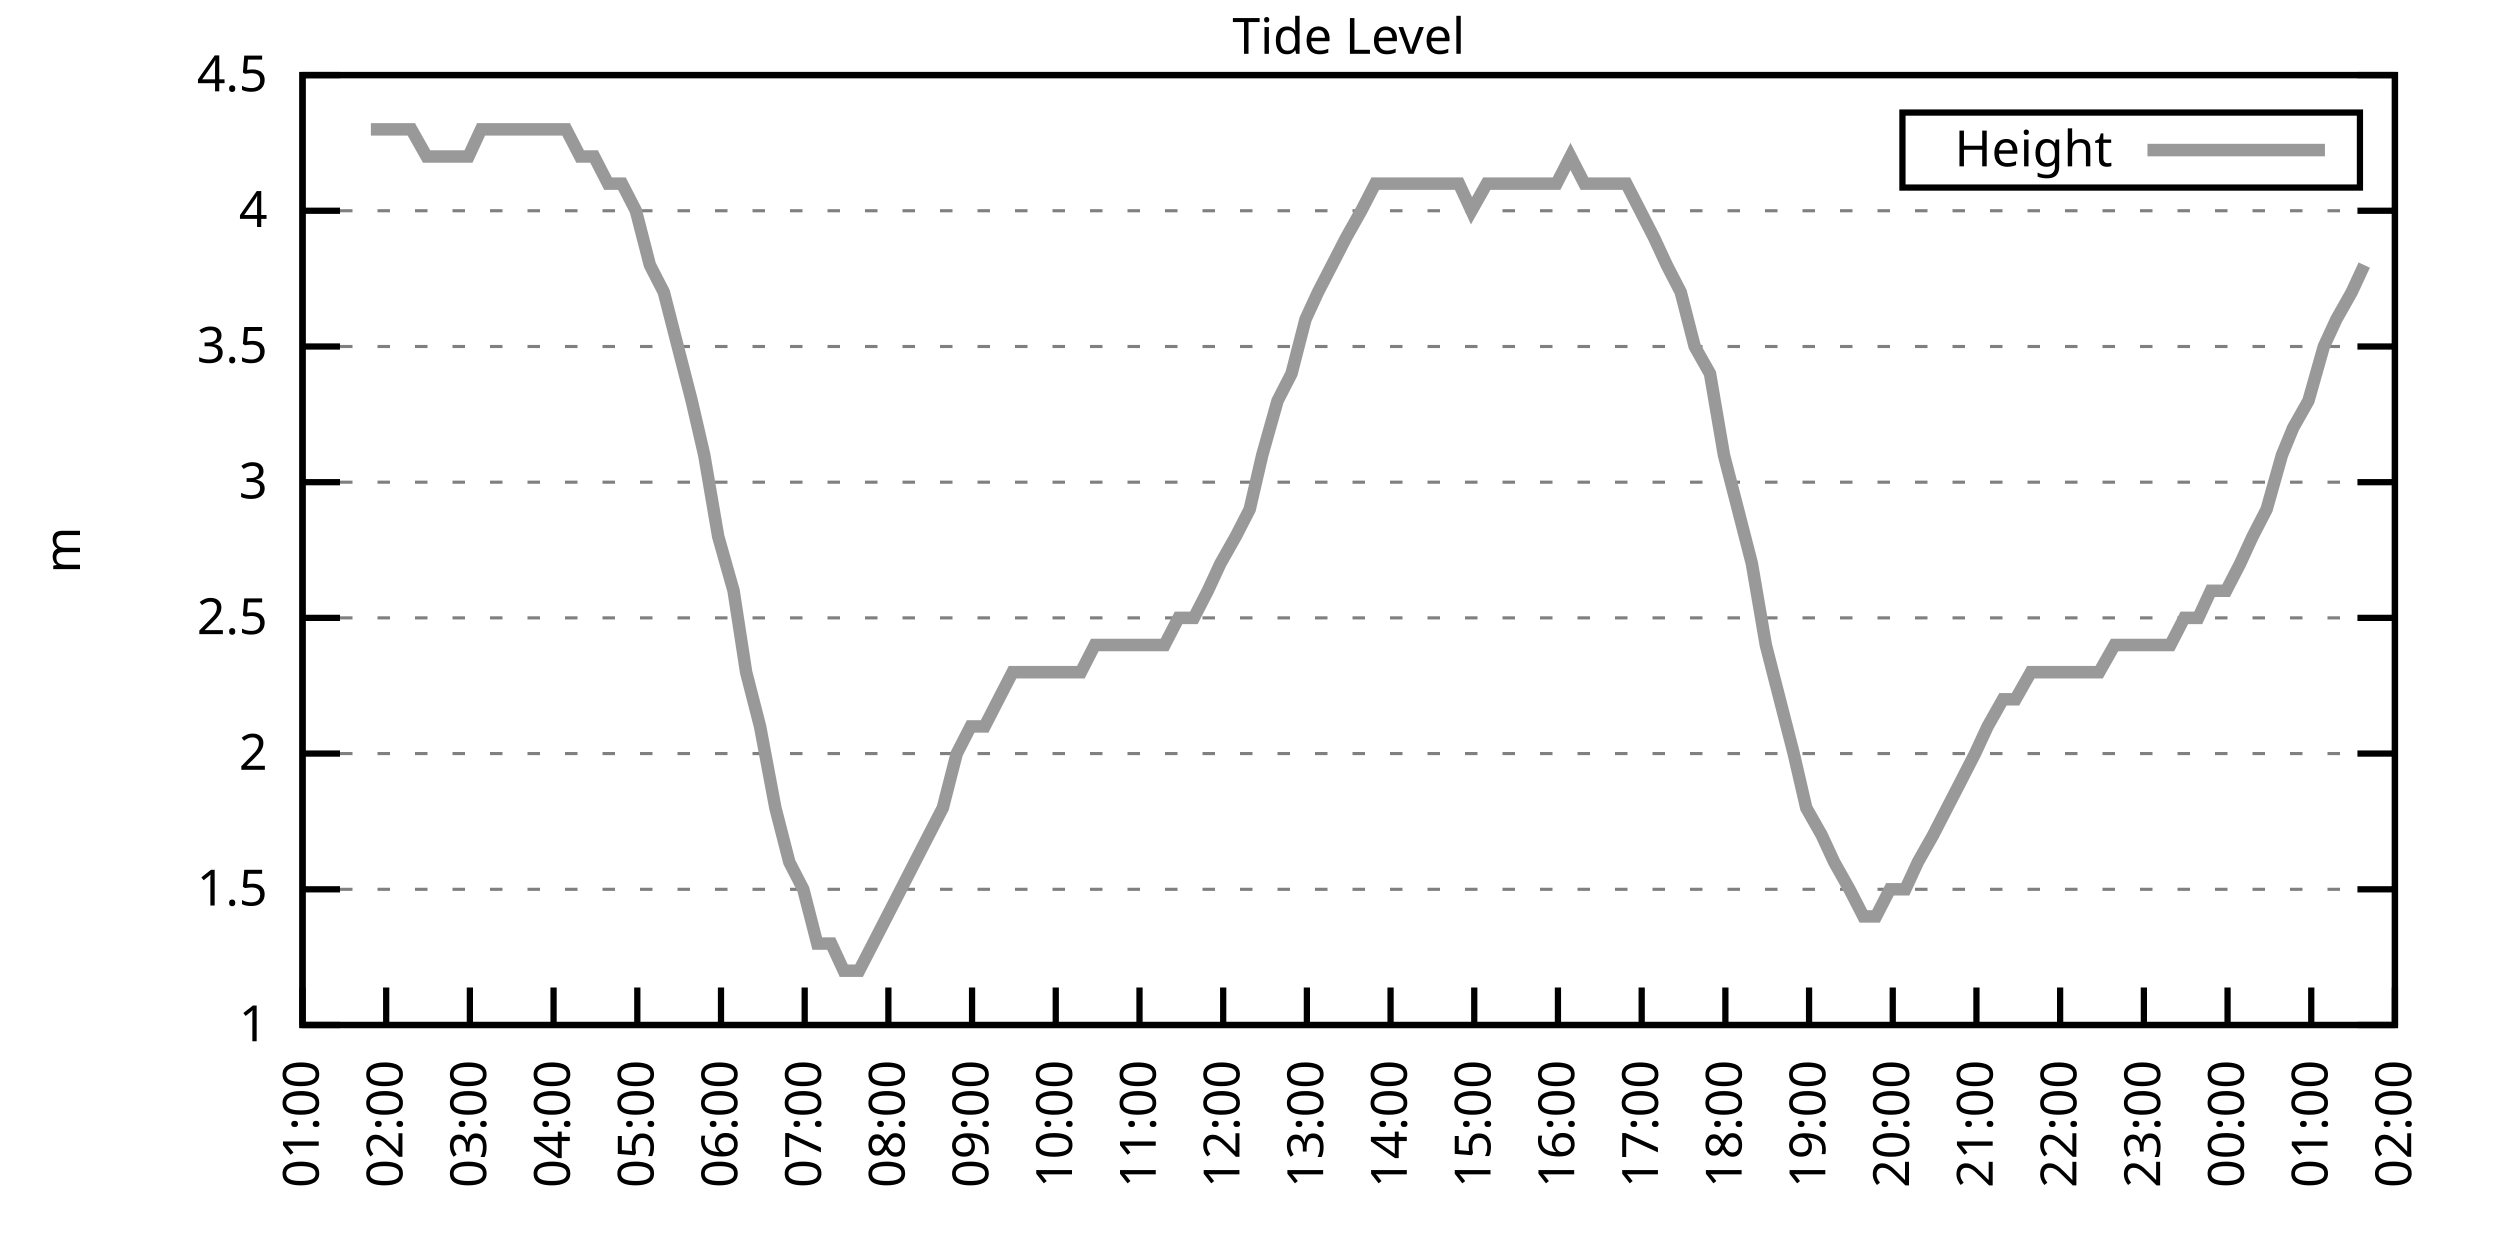
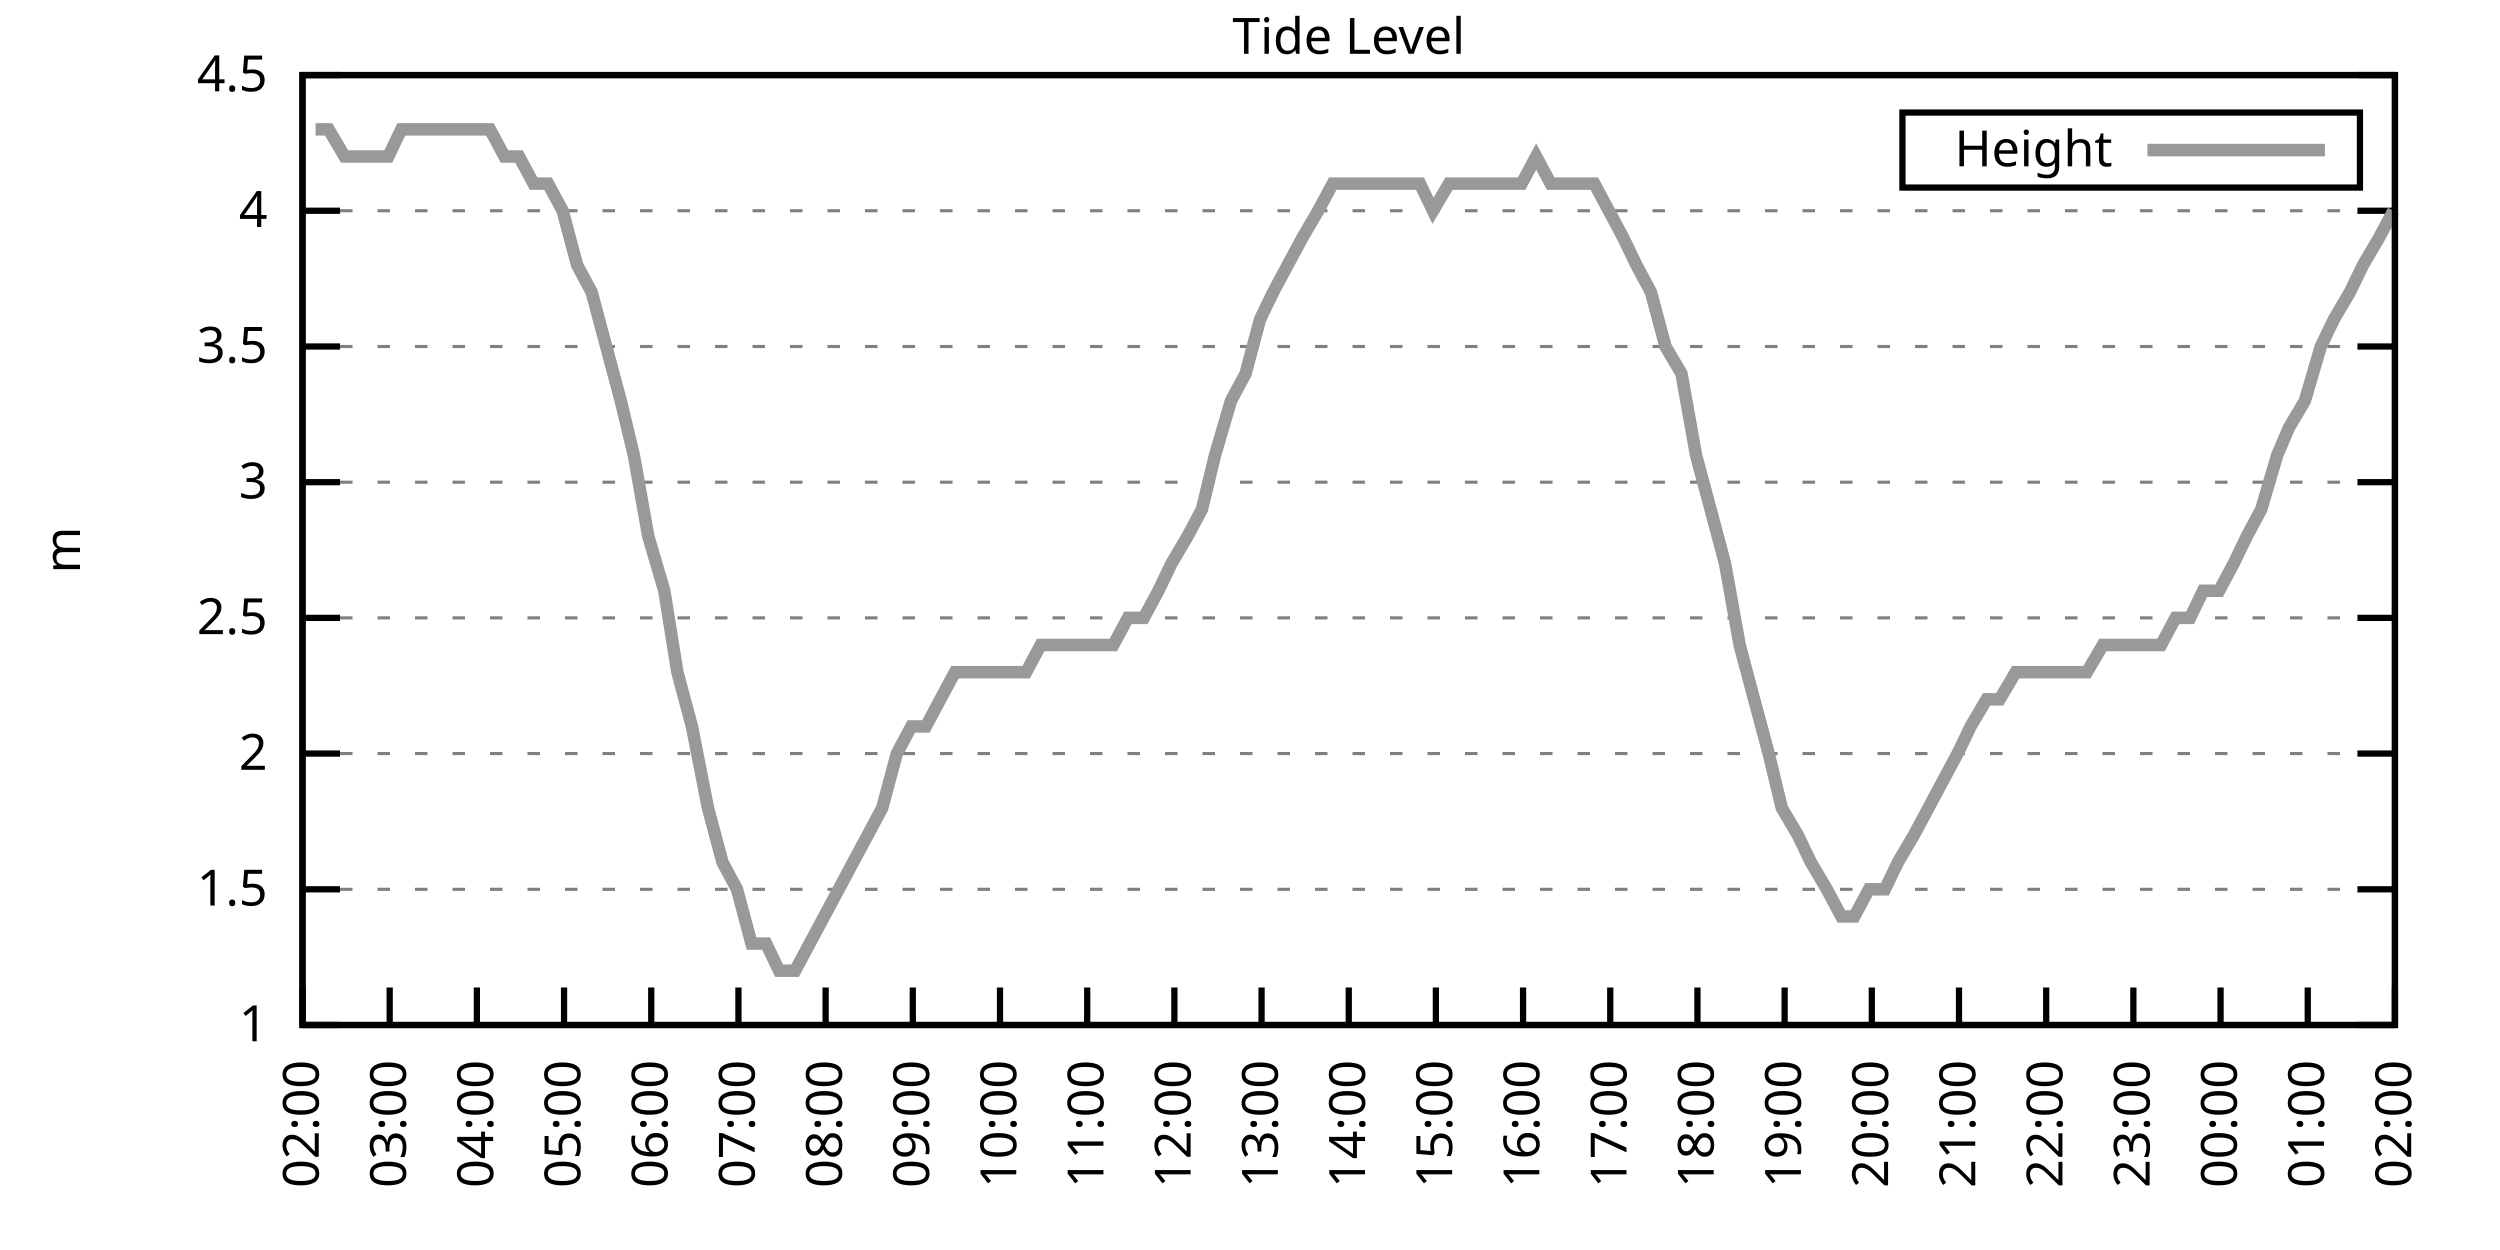
<svg xmlns="http://www.w3.org/2000/svg" xmlns:xlink="http://www.w3.org/1999/xlink" width="400" height="200" viewBox="0 0 400 200">
  <g id="gnuplot_canvas">
    <rect x="0" y="0" width="400" height="200" fill="none" />
    <defs>
      <circle id="gpDot" r="0.5" stroke-width="0.5" stroke="currentColor" />
      <path id="gpPt0" stroke-width="0.333" stroke="currentColor" d="M-1,0 h2 M0,-1 v2" />
      <path id="gpPt1" stroke-width="0.333" stroke="currentColor" d="M-1,-1 L1,1 M1,-1 L-1,1" />
      <path id="gpPt2" stroke-width="0.333" stroke="currentColor" d="M-1,0 L1,0 M0,-1 L0,1 M-1,-1 L1,1 M-1,1 L1,-1" />
      <rect id="gpPt3" stroke-width="0.333" stroke="currentColor" x="-1" y="-1" width="2" height="2" />
      <rect id="gpPt4" stroke-width="0.333" stroke="currentColor" fill="currentColor" x="-1" y="-1" width="2" height="2" />
      <circle id="gpPt5" stroke-width="0.333" stroke="currentColor" cx="0" cy="0" r="1" />
      <use xlink:href="#gpPt5" id="gpPt6" fill="currentColor" stroke="none" />
      <path id="gpPt7" stroke-width="0.333" stroke="currentColor" d="M0,-1.33 L-1.33,0.67 L1.33,0.67 z" />
      <use xlink:href="#gpPt7" id="gpPt8" fill="currentColor" stroke="none" />
      <use xlink:href="#gpPt7" id="gpPt9" stroke="currentColor" transform="rotate(180)" />
      <use xlink:href="#gpPt9" id="gpPt10" fill="currentColor" stroke="none" />
      <use xlink:href="#gpPt3" id="gpPt11" stroke="currentColor" transform="rotate(45)" />
      <use xlink:href="#gpPt11" id="gpPt12" fill="currentColor" stroke="none" />
      <path id="gpPt13" stroke-width="0.333" stroke="currentColor" d="M0,1.330 L1.265,0.411 L0.782,-1.067 L-0.782,-1.076 L-1.265,0.411 z" />
      <use xlink:href="#gpPt13" id="gpPt14" fill="currentColor" stroke="none" />
      <filter id="textbox" filterUnits="objectBoundingBox" x="0" y="0" height="1" width="1">
        <feFlood flood-color="white" flood-opacity="1" result="bgnd" />
        <feComposite in="SourceGraphic" in2="bgnd" operator="atop" />
      </filter>
      <filter id="greybox" filterUnits="objectBoundingBox" x="0" y="0" height="1" width="1">
        <feFlood flood-color="lightgrey" flood-opacity="1" result="grey" />
        <feComposite in="SourceGraphic" in2="grey" operator="atop" />
      </filter>
    </defs>
    <g fill="none" color="white" stroke="currentColor" stroke-width="1.00" stroke-linecap="butt" stroke-linejoin="miter">
</g>
    <g fill="none" color="black" stroke="currentColor" stroke-width="1.00" stroke-linecap="butt" stroke-linejoin="miter">
      <g stroke="none" shape-rendering="crispEdges">
        <polygon fill="rgb(255, 255, 255)" points="48.40,164.00 383.18,164.00 383.18,12.02 48.40,12.02 " />
      </g>
    </g>
    <g fill="none" color="black" stroke="currentColor" stroke-width="1.00" stroke-linecap="butt" stroke-linejoin="miter">
</g>
    <g fill="none" color="black" stroke="black" stroke-width="0.50" stroke-linecap="butt" stroke-linejoin="miter">
</g>
    <g fill="none" color="gray" stroke="currentColor" stroke-width="0.50" stroke-linecap="butt" stroke-linejoin="miter">
      <path stroke="gray" stroke-dasharray="2,4" class="gridline" d="M48.40,164.00 L383.19,164.00  " />
    </g>
    <g fill="none" color="gray" stroke="gray" stroke-width="1.00" stroke-linecap="butt" stroke-linejoin="miter">
</g>
    <g fill="none" color="black" stroke="currentColor" stroke-width="1.00" stroke-linecap="butt" stroke-linejoin="miter">
      <path stroke="black" d="M48.40,164.00 L54.40,164.00 M383.19,164.00 L377.19,164.00  " />
      <g transform="translate(42.80,166.60)" stroke="none" fill="black" font-family="Sans" font-size="8.00" text-anchor="end">
        <text>
          <tspan font-family="Sans"> 1</tspan>
        </text>
      </g>
    </g>
    <g fill="none" color="black" stroke="currentColor" stroke-width="1.00" stroke-linecap="butt" stroke-linejoin="miter">
</g>
    <g fill="none" color="black" stroke="black" stroke-width="0.50" stroke-linecap="butt" stroke-linejoin="miter">
</g>
    <g fill="none" color="gray" stroke="currentColor" stroke-width="0.50" stroke-linecap="butt" stroke-linejoin="miter">
      <path stroke="gray" stroke-dasharray="2,4" class="gridline" d="M48.40,142.29 L383.19,142.29  " />
    </g>
    <g fill="none" color="gray" stroke="gray" stroke-width="1.00" stroke-linecap="butt" stroke-linejoin="miter">
</g>
    <g fill="none" color="black" stroke="currentColor" stroke-width="1.00" stroke-linecap="butt" stroke-linejoin="miter">
      <path stroke="black" d="M48.40,142.29 L54.40,142.29 M383.19,142.29 L377.19,142.29  " />
      <g transform="translate(42.80,144.89)" stroke="none" fill="black" font-family="Sans" font-size="8.00" text-anchor="end">
        <text>
          <tspan font-family="Sans"> 1.5</tspan>
        </text>
      </g>
    </g>
    <g fill="none" color="black" stroke="currentColor" stroke-width="1.00" stroke-linecap="butt" stroke-linejoin="miter">
</g>
    <g fill="none" color="black" stroke="black" stroke-width="0.50" stroke-linecap="butt" stroke-linejoin="miter">
</g>
    <g fill="none" color="gray" stroke="currentColor" stroke-width="0.50" stroke-linecap="butt" stroke-linejoin="miter">
      <path stroke="gray" stroke-dasharray="2,4" class="gridline" d="M48.40,120.57 L383.19,120.57  " />
    </g>
    <g fill="none" color="gray" stroke="gray" stroke-width="1.00" stroke-linecap="butt" stroke-linejoin="miter">
</g>
    <g fill="none" color="black" stroke="currentColor" stroke-width="1.00" stroke-linecap="butt" stroke-linejoin="miter">
      <path stroke="black" d="M48.40,120.57 L54.40,120.57 M383.19,120.57 L377.19,120.57  " />
      <g transform="translate(42.80,123.17)" stroke="none" fill="black" font-family="Sans" font-size="8.00" text-anchor="end">
        <text>
          <tspan font-family="Sans"> 2</tspan>
        </text>
      </g>
    </g>
    <g fill="none" color="black" stroke="currentColor" stroke-width="1.00" stroke-linecap="butt" stroke-linejoin="miter">
</g>
    <g fill="none" color="black" stroke="black" stroke-width="0.50" stroke-linecap="butt" stroke-linejoin="miter">
</g>
    <g fill="none" color="gray" stroke="currentColor" stroke-width="0.50" stroke-linecap="butt" stroke-linejoin="miter">
      <path stroke="gray" stroke-dasharray="2,4" class="gridline" d="M48.40,98.86 L383.19,98.86  " />
    </g>
    <g fill="none" color="gray" stroke="gray" stroke-width="1.00" stroke-linecap="butt" stroke-linejoin="miter">
</g>
    <g fill="none" color="black" stroke="currentColor" stroke-width="1.00" stroke-linecap="butt" stroke-linejoin="miter">
      <path stroke="black" d="M48.40,98.86 L54.40,98.86 M383.19,98.86 L377.19,98.86  " />
      <g transform="translate(42.80,101.46)" stroke="none" fill="black" font-family="Sans" font-size="8.00" text-anchor="end">
        <text>
          <tspan font-family="Sans"> 2.5</tspan>
        </text>
      </g>
    </g>
    <g fill="none" color="black" stroke="currentColor" stroke-width="1.00" stroke-linecap="butt" stroke-linejoin="miter">
</g>
    <g fill="none" color="black" stroke="black" stroke-width="0.50" stroke-linecap="butt" stroke-linejoin="miter">
</g>
    <g fill="none" color="gray" stroke="currentColor" stroke-width="0.50" stroke-linecap="butt" stroke-linejoin="miter">
      <path stroke="gray" stroke-dasharray="2,4" class="gridline" d="M48.40,77.15 L383.19,77.15  " />
    </g>
    <g fill="none" color="gray" stroke="gray" stroke-width="1.00" stroke-linecap="butt" stroke-linejoin="miter">
</g>
    <g fill="none" color="black" stroke="currentColor" stroke-width="1.00" stroke-linecap="butt" stroke-linejoin="miter">
      <path stroke="black" d="M48.40,77.15 L54.40,77.15 M383.19,77.15 L377.19,77.15  " />
      <g transform="translate(42.80,79.75)" stroke="none" fill="black" font-family="Sans" font-size="8.00" text-anchor="end">
        <text>
          <tspan font-family="Sans"> 3</tspan>
        </text>
      </g>
    </g>
    <g fill="none" color="black" stroke="currentColor" stroke-width="1.00" stroke-linecap="butt" stroke-linejoin="miter">
</g>
    <g fill="none" color="black" stroke="black" stroke-width="0.50" stroke-linecap="butt" stroke-linejoin="miter">
</g>
    <g fill="none" color="gray" stroke="currentColor" stroke-width="0.50" stroke-linecap="butt" stroke-linejoin="miter">
      <path stroke="gray" stroke-dasharray="2,4" class="gridline" d="M48.40,55.44 L383.19,55.44  " />
    </g>
    <g fill="none" color="gray" stroke="gray" stroke-width="1.00" stroke-linecap="butt" stroke-linejoin="miter">
</g>
    <g fill="none" color="black" stroke="currentColor" stroke-width="1.00" stroke-linecap="butt" stroke-linejoin="miter">
      <path stroke="black" d="M48.40,55.44 L54.40,55.44 M383.19,55.44 L377.19,55.44  " />
      <g transform="translate(42.80,58.04)" stroke="none" fill="black" font-family="Sans" font-size="8.00" text-anchor="end">
        <text>
          <tspan font-family="Sans"> 3.5</tspan>
        </text>
      </g>
    </g>
    <g fill="none" color="black" stroke="currentColor" stroke-width="1.00" stroke-linecap="butt" stroke-linejoin="miter">
</g>
    <g fill="none" color="black" stroke="black" stroke-width="0.50" stroke-linecap="butt" stroke-linejoin="miter">
</g>
    <g fill="none" color="gray" stroke="currentColor" stroke-width="0.50" stroke-linecap="butt" stroke-linejoin="miter">
      <path stroke="gray" stroke-dasharray="2,4" class="gridline" d="M48.40,33.72 L383.19,33.72  " />
    </g>
    <g fill="none" color="gray" stroke="gray" stroke-width="1.00" stroke-linecap="butt" stroke-linejoin="miter">
</g>
    <g fill="none" color="black" stroke="currentColor" stroke-width="1.00" stroke-linecap="butt" stroke-linejoin="miter">
      <path stroke="black" d="M48.40,33.72 L54.40,33.72 M383.19,33.72 L377.19,33.72  " />
      <g transform="translate(42.80,36.32)" stroke="none" fill="black" font-family="Sans" font-size="8.00" text-anchor="end">
        <text>
          <tspan font-family="Sans"> 4</tspan>
        </text>
      </g>
    </g>
    <g fill="none" color="black" stroke="currentColor" stroke-width="1.00" stroke-linecap="butt" stroke-linejoin="miter">
</g>
    <g fill="none" color="black" stroke="black" stroke-width="0.50" stroke-linecap="butt" stroke-linejoin="miter">
</g>
    <g fill="none" color="gray" stroke="currentColor" stroke-width="0.50" stroke-linecap="butt" stroke-linejoin="miter">
      <path stroke="gray" stroke-dasharray="2,4" class="gridline" d="M48.40,12.01 L383.19,12.01  " />
    </g>
    <g fill="none" color="gray" stroke="gray" stroke-width="1.00" stroke-linecap="butt" stroke-linejoin="miter">
</g>
    <g fill="none" color="black" stroke="currentColor" stroke-width="1.00" stroke-linecap="butt" stroke-linejoin="miter">
      <path stroke="black" d="M48.40,12.01 L54.40,12.01 M383.19,12.01 L377.19,12.01  " />
      <g transform="translate(42.80,14.61)" stroke="none" fill="black" font-family="Sans" font-size="8.00" text-anchor="end">
        <text>
          <tspan font-family="Sans"> 4.5</tspan>
        </text>
      </g>
    </g>
    <g fill="none" color="black" stroke="currentColor" stroke-width="1.00" stroke-linecap="butt" stroke-linejoin="miter">
      <path stroke="black" d="M48.40,164.00 L48.40,158.00  " />
      <g transform="translate(51.00,169.60) rotate(270.00)" stroke="none" fill="black" font-family="Sans" font-size="8.00" text-anchor="end">
        <text>
-           <tspan font-family="Sans">01:00</tspan>
-         </text>
-       </g>
-     </g>
-     <g fill="none" color="black" stroke="currentColor" stroke-width="1.00" stroke-linecap="butt" stroke-linejoin="miter">
-       <path stroke="black" d="M61.79,164.00 L61.79,158.00  " />
-       <g transform="translate(64.39,169.60) rotate(270.00)" stroke="none" fill="black" font-family="Sans" font-size="8.00" text-anchor="end">
-         <text>
          <tspan font-family="Sans">02:00</tspan>
        </text>
      </g>
    </g>
    <g fill="none" color="black" stroke="currentColor" stroke-width="1.00" stroke-linecap="butt" stroke-linejoin="miter">
-       <path stroke="black" d="M75.18,164.00 L75.18,158.00  " />
-       <g transform="translate(77.78,169.60) rotate(270.00)" stroke="none" fill="black" font-family="Sans" font-size="8.00" text-anchor="end">
+       <path stroke="black" d="M62.35,164.00 L62.35,158.00  " />
+       <g transform="translate(64.95,169.60) rotate(270.00)" stroke="none" fill="black" font-family="Sans" font-size="8.00" text-anchor="end">
        <text>
          <tspan font-family="Sans">03:00</tspan>
        </text>
      </g>
    </g>
    <g fill="none" color="black" stroke="currentColor" stroke-width="1.00" stroke-linecap="butt" stroke-linejoin="miter">
-       <path stroke="black" d="M88.57,164.00 L88.57,158.00  " />
-       <g transform="translate(91.17,169.60) rotate(270.00)" stroke="none" fill="black" font-family="Sans" font-size="8.00" text-anchor="end">
+       <path stroke="black" d="M76.30,164.00 L76.30,158.00  " />
+       <g transform="translate(78.90,169.60) rotate(270.00)" stroke="none" fill="black" font-family="Sans" font-size="8.00" text-anchor="end">
        <text>
          <tspan font-family="Sans">04:00</tspan>
        </text>
      </g>
    </g>
    <g fill="none" color="black" stroke="currentColor" stroke-width="1.00" stroke-linecap="butt" stroke-linejoin="miter">
-       <path stroke="black" d="M101.97,164.00 L101.97,158.00  " />
-       <g transform="translate(104.57,169.60) rotate(270.00)" stroke="none" fill="black" font-family="Sans" font-size="8.00" text-anchor="end">
+       <path stroke="black" d="M90.25,164.00 L90.25,158.00  " />
+       <g transform="translate(92.85,169.60) rotate(270.00)" stroke="none" fill="black" font-family="Sans" font-size="8.00" text-anchor="end">
        <text>
          <tspan font-family="Sans">05:00</tspan>
        </text>
      </g>
    </g>
    <g fill="none" color="black" stroke="currentColor" stroke-width="1.00" stroke-linecap="butt" stroke-linejoin="miter">
-       <path stroke="black" d="M115.36,164.00 L115.36,158.00  " />
-       <g transform="translate(117.96,169.60) rotate(270.00)" stroke="none" fill="black" font-family="Sans" font-size="8.00" text-anchor="end">
+       <path stroke="black" d="M104.20,164.00 L104.20,158.00  " />
+       <g transform="translate(106.80,169.60) rotate(270.00)" stroke="none" fill="black" font-family="Sans" font-size="8.00" text-anchor="end">
        <text>
          <tspan font-family="Sans">06:00</tspan>
        </text>
      </g>
    </g>
    <g fill="none" color="black" stroke="currentColor" stroke-width="1.00" stroke-linecap="butt" stroke-linejoin="miter">
-       <path stroke="black" d="M128.75,164.00 L128.75,158.00  " />
-       <g transform="translate(131.35,169.60) rotate(270.00)" stroke="none" fill="black" font-family="Sans" font-size="8.00" text-anchor="end">
+       <path stroke="black" d="M118.15,164.00 L118.15,158.00  " />
+       <g transform="translate(120.75,169.60) rotate(270.00)" stroke="none" fill="black" font-family="Sans" font-size="8.00" text-anchor="end">
        <text>
          <tspan font-family="Sans">07:00</tspan>
        </text>
      </g>
    </g>
    <g fill="none" color="black" stroke="currentColor" stroke-width="1.00" stroke-linecap="butt" stroke-linejoin="miter">
-       <path stroke="black" d="M142.14,164.00 L142.14,158.00  " />
-       <g transform="translate(144.74,169.60) rotate(270.00)" stroke="none" fill="black" font-family="Sans" font-size="8.00" text-anchor="end">
+       <path stroke="black" d="M132.10,164.00 L132.10,158.00  " />
+       <g transform="translate(134.70,169.60) rotate(270.00)" stroke="none" fill="black" font-family="Sans" font-size="8.00" text-anchor="end">
        <text>
          <tspan font-family="Sans">08:00</tspan>
        </text>
      </g>
    </g>
    <g fill="none" color="black" stroke="currentColor" stroke-width="1.00" stroke-linecap="butt" stroke-linejoin="miter">
-       <path stroke="black" d="M155.53,164.00 L155.53,158.00  " />
-       <g transform="translate(158.13,169.60) rotate(270.00)" stroke="none" fill="black" font-family="Sans" font-size="8.00" text-anchor="end">
+       <path stroke="black" d="M146.05,164.00 L146.05,158.00  " />
+       <g transform="translate(148.65,169.60) rotate(270.00)" stroke="none" fill="black" font-family="Sans" font-size="8.00" text-anchor="end">
        <text>
          <tspan font-family="Sans">09:00</tspan>
        </text>
      </g>
    </g>
    <g fill="none" color="black" stroke="currentColor" stroke-width="1.00" stroke-linecap="butt" stroke-linejoin="miter">
-       <path stroke="black" d="M168.92,164.00 L168.92,158.00  " />
-       <g transform="translate(171.52,169.60) rotate(270.00)" stroke="none" fill="black" font-family="Sans" font-size="8.00" text-anchor="end">
+       <path stroke="black" d="M160.00,164.00 L160.00,158.00  " />
+       <g transform="translate(162.60,169.60) rotate(270.00)" stroke="none" fill="black" font-family="Sans" font-size="8.00" text-anchor="end">
        <text>
          <tspan font-family="Sans">10:00</tspan>
        </text>
      </g>
    </g>
    <g fill="none" color="black" stroke="currentColor" stroke-width="1.00" stroke-linecap="butt" stroke-linejoin="miter">
-       <path stroke="black" d="M182.32,164.00 L182.32,158.00  " />
-       <g transform="translate(184.92,169.60) rotate(270.00)" stroke="none" fill="black" font-family="Sans" font-size="8.00" text-anchor="end">
+       <path stroke="black" d="M173.95,164.00 L173.95,158.00  " />
+       <g transform="translate(176.55,169.60) rotate(270.00)" stroke="none" fill="black" font-family="Sans" font-size="8.00" text-anchor="end">
        <text>
          <tspan font-family="Sans">11:00</tspan>
        </text>
      </g>
    </g>
    <g fill="none" color="black" stroke="currentColor" stroke-width="1.00" stroke-linecap="butt" stroke-linejoin="miter">
-       <path stroke="black" d="M195.71,164.00 L195.71,158.00  " />
-       <g transform="translate(198.31,169.60) rotate(270.00)" stroke="none" fill="black" font-family="Sans" font-size="8.00" text-anchor="end">
+       <path stroke="black" d="M187.90,164.00 L187.90,158.00  " />
+       <g transform="translate(190.50,169.60) rotate(270.00)" stroke="none" fill="black" font-family="Sans" font-size="8.00" text-anchor="end">
        <text>
          <tspan font-family="Sans">12:00</tspan>
        </text>
      </g>
    </g>
    <g fill="none" color="black" stroke="currentColor" stroke-width="1.00" stroke-linecap="butt" stroke-linejoin="miter">
-       <path stroke="black" d="M209.10,164.00 L209.10,158.00  " />
-       <g transform="translate(211.70,169.60) rotate(270.00)" stroke="none" fill="black" font-family="Sans" font-size="8.00" text-anchor="end">
+       <path stroke="black" d="M201.85,164.00 L201.85,158.00  " />
+       <g transform="translate(204.45,169.60) rotate(270.00)" stroke="none" fill="black" font-family="Sans" font-size="8.00" text-anchor="end">
        <text>
          <tspan font-family="Sans">13:00</tspan>
        </text>
      </g>
    </g>
    <g fill="none" color="black" stroke="currentColor" stroke-width="1.00" stroke-linecap="butt" stroke-linejoin="miter">
-       <path stroke="black" d="M222.49,164.00 L222.49,158.00  " />
-       <g transform="translate(225.09,169.60) rotate(270.00)" stroke="none" fill="black" font-family="Sans" font-size="8.00" text-anchor="end">
+       <path stroke="black" d="M215.80,164.00 L215.80,158.00  " />
+       <g transform="translate(218.40,169.60) rotate(270.00)" stroke="none" fill="black" font-family="Sans" font-size="8.00" text-anchor="end">
        <text>
          <tspan font-family="Sans">14:00</tspan>
        </text>
      </g>
    </g>
    <g fill="none" color="black" stroke="currentColor" stroke-width="1.00" stroke-linecap="butt" stroke-linejoin="miter">
-       <path stroke="black" d="M235.88,164.00 L235.88,158.00  " />
-       <g transform="translate(238.48,169.60) rotate(270.00)" stroke="none" fill="black" font-family="Sans" font-size="8.00" text-anchor="end">
+       <path stroke="black" d="M229.74,164.00 L229.74,158.00  " />
+       <g transform="translate(232.34,169.60) rotate(270.00)" stroke="none" fill="black" font-family="Sans" font-size="8.00" text-anchor="end">
        <text>
          <tspan font-family="Sans">15:00</tspan>
        </text>
      </g>
    </g>
    <g fill="none" color="black" stroke="currentColor" stroke-width="1.00" stroke-linecap="butt" stroke-linejoin="miter">
-       <path stroke="black" d="M249.27,164.00 L249.27,158.00  " />
-       <g transform="translate(251.87,169.60) rotate(270.00)" stroke="none" fill="black" font-family="Sans" font-size="8.00" text-anchor="end">
+       <path stroke="black" d="M243.69,164.00 L243.69,158.00  " />
+       <g transform="translate(246.29,169.60) rotate(270.00)" stroke="none" fill="black" font-family="Sans" font-size="8.00" text-anchor="end">
        <text>
          <tspan font-family="Sans">16:00</tspan>
        </text>
      </g>
    </g>
    <g fill="none" color="black" stroke="currentColor" stroke-width="1.00" stroke-linecap="butt" stroke-linejoin="miter">
-       <path stroke="black" d="M262.67,164.00 L262.67,158.00  " />
-       <g transform="translate(265.27,169.60) rotate(270.00)" stroke="none" fill="black" font-family="Sans" font-size="8.00" text-anchor="end">
+       <path stroke="black" d="M257.64,164.00 L257.64,158.00  " />
+       <g transform="translate(260.24,169.60) rotate(270.00)" stroke="none" fill="black" font-family="Sans" font-size="8.00" text-anchor="end">
        <text>
          <tspan font-family="Sans">17:00</tspan>
        </text>
      </g>
    </g>
    <g fill="none" color="black" stroke="currentColor" stroke-width="1.00" stroke-linecap="butt" stroke-linejoin="miter">
-       <path stroke="black" d="M276.06,164.00 L276.06,158.00  " />
-       <g transform="translate(278.66,169.60) rotate(270.00)" stroke="none" fill="black" font-family="Sans" font-size="8.00" text-anchor="end">
+       <path stroke="black" d="M271.59,164.00 L271.59,158.00  " />
+       <g transform="translate(274.19,169.60) rotate(270.00)" stroke="none" fill="black" font-family="Sans" font-size="8.00" text-anchor="end">
        <text>
          <tspan font-family="Sans">18:00</tspan>
        </text>
      </g>
    </g>
    <g fill="none" color="black" stroke="currentColor" stroke-width="1.00" stroke-linecap="butt" stroke-linejoin="miter">
-       <path stroke="black" d="M289.45,164.00 L289.45,158.00  " />
-       <g transform="translate(292.05,169.60) rotate(270.00)" stroke="none" fill="black" font-family="Sans" font-size="8.00" text-anchor="end">
+       <path stroke="black" d="M285.54,164.00 L285.54,158.00  " />
+       <g transform="translate(288.14,169.60) rotate(270.00)" stroke="none" fill="black" font-family="Sans" font-size="8.00" text-anchor="end">
        <text>
          <tspan font-family="Sans">19:00</tspan>
        </text>
      </g>
    </g>
    <g fill="none" color="black" stroke="currentColor" stroke-width="1.00" stroke-linecap="butt" stroke-linejoin="miter">
-       <path stroke="black" d="M302.84,164.00 L302.84,158.00  " />
-       <g transform="translate(305.44,169.60) rotate(270.00)" stroke="none" fill="black" font-family="Sans" font-size="8.00" text-anchor="end">
+       <path stroke="black" d="M299.49,164.00 L299.49,158.00  " />
+       <g transform="translate(302.09,169.60) rotate(270.00)" stroke="none" fill="black" font-family="Sans" font-size="8.00" text-anchor="end">
        <text>
          <tspan font-family="Sans">20:00</tspan>
        </text>
      </g>
    </g>
    <g fill="none" color="black" stroke="currentColor" stroke-width="1.00" stroke-linecap="butt" stroke-linejoin="miter">
-       <path stroke="black" d="M316.23,164.00 L316.23,158.00  " />
-       <g transform="translate(318.83,169.60) rotate(270.00)" stroke="none" fill="black" font-family="Sans" font-size="8.00" text-anchor="end">
+       <path stroke="black" d="M313.44,164.00 L313.44,158.00  " />
+       <g transform="translate(316.04,169.60) rotate(270.00)" stroke="none" fill="black" font-family="Sans" font-size="8.00" text-anchor="end">
        <text>
          <tspan font-family="Sans">21:00</tspan>
        </text>
      </g>
    </g>
    <g fill="none" color="black" stroke="currentColor" stroke-width="1.00" stroke-linecap="butt" stroke-linejoin="miter">
-       <path stroke="black" d="M329.62,164.00 L329.62,158.00  " />
-       <g transform="translate(332.22,169.60) rotate(270.00)" stroke="none" fill="black" font-family="Sans" font-size="8.00" text-anchor="end">
+       <path stroke="black" d="M327.39,164.00 L327.39,158.00  " />
+       <g transform="translate(329.99,169.60) rotate(270.00)" stroke="none" fill="black" font-family="Sans" font-size="8.00" text-anchor="end">
        <text>
          <tspan font-family="Sans">22:00</tspan>
        </text>
      </g>
    </g>
    <g fill="none" color="black" stroke="currentColor" stroke-width="1.00" stroke-linecap="butt" stroke-linejoin="miter">
-       <path stroke="black" d="M343.02,164.00 L343.02,158.00  " />
-       <g transform="translate(345.62,169.60) rotate(270.00)" stroke="none" fill="black" font-family="Sans" font-size="8.00" text-anchor="end">
+       <path stroke="black" d="M341.34,164.00 L341.34,158.00  " />
+       <g transform="translate(343.94,169.60) rotate(270.00)" stroke="none" fill="black" font-family="Sans" font-size="8.00" text-anchor="end">
        <text>
          <tspan font-family="Sans">23:00</tspan>
        </text>
      </g>
    </g>
    <g fill="none" color="black" stroke="currentColor" stroke-width="1.00" stroke-linecap="butt" stroke-linejoin="miter">
-       <path stroke="black" d="M356.41,164.00 L356.41,158.00  " />
-       <g transform="translate(359.01,169.60) rotate(270.00)" stroke="none" fill="black" font-family="Sans" font-size="8.00" text-anchor="end">
+       <path stroke="black" d="M355.29,164.00 L355.29,158.00  " />
+       <g transform="translate(357.89,169.60) rotate(270.00)" stroke="none" fill="black" font-family="Sans" font-size="8.00" text-anchor="end">
        <text>
          <tspan font-family="Sans">00:00</tspan>
        </text>
      </g>
    </g>
    <g fill="none" color="black" stroke="currentColor" stroke-width="1.00" stroke-linecap="butt" stroke-linejoin="miter">
-       <path stroke="black" d="M369.80,164.00 L369.80,158.00  " />
-       <g transform="translate(372.40,169.60) rotate(270.00)" stroke="none" fill="black" font-family="Sans" font-size="8.00" text-anchor="end">
+       <path stroke="black" d="M369.24,164.00 L369.24,158.00  " />
+       <g transform="translate(371.84,169.60) rotate(270.00)" stroke="none" fill="black" font-family="Sans" font-size="8.00" text-anchor="end">
        <text>
          <tspan font-family="Sans">01:00</tspan>
        </text>
      </g>
    </g>
    <g fill="none" color="black" stroke="currentColor" stroke-width="1.00" stroke-linecap="butt" stroke-linejoin="miter">
      <path stroke="black" d="M383.19,164.00 L383.19,158.00  " />
      <g transform="translate(385.79,169.60) rotate(270.00)" stroke="none" fill="black" font-family="Sans" font-size="8.00" text-anchor="end">
        <text>
          <tspan font-family="Sans">02:00</tspan>
        </text>
      </g>
    </g>
    <g fill="none" color="black" stroke="currentColor" stroke-width="1.00" stroke-linecap="butt" stroke-linejoin="miter">
</g>
    <g fill="none" color="black" stroke="currentColor" stroke-width="1.00" stroke-linecap="butt" stroke-linejoin="miter">
      <path stroke="black" d="M48.40,12.01 L48.40,164.00 L383.19,164.00 L383.19,12.01 L48.40,12.01 Z  " />
    </g>
    <g fill="none" color="black" stroke="currentColor" stroke-width="1.00" stroke-linecap="butt" stroke-linejoin="miter">
</g>
    <g fill="none" color="black" stroke="currentColor" stroke-width="1.00" stroke-linecap="butt" stroke-linejoin="miter">
      <path stroke="black" d="M304.39,30.01 L304.39,18.01 L377.59,18.01 L377.59,30.01 L304.39,30.01 Z  " />
    </g>
    <g id="Tide_level_plot_1">
      <g fill="none" color="white" stroke="black" stroke-width="2.00" stroke-linecap="butt" stroke-linejoin="miter">
</g>
      <g fill="none" color="black" stroke="currentColor" stroke-width="2.00" stroke-linecap="butt" stroke-linejoin="miter">
        <g transform="translate(337.99,26.61)" stroke="none" fill="black" font-family="Sans" font-size="8.00" text-anchor="end">
          <text>
            <tspan font-family="Sans">Height</tspan>
          </text>
        </g>
      </g>
      <g fill="none" color="black" stroke="currentColor" stroke-width="2.00" stroke-linecap="butt" stroke-linejoin="miter">
-         <path stroke="rgb(153, 153, 153)" d="M343.59,24.01 L371.99,24.01 M59.34,20.70 L61.57,20.70 L63.80,20.70 L65.81,20.70 L68.26,25.04 L70.50,25.04   L72.73,25.04 L74.96,25.04 L76.97,20.70 L79.20,20.70 L81.66,20.70 L83.89,20.70 L85.90,20.70 L88.35,20.70   L90.58,20.70 L92.82,25.04 L95.05,25.04 L97.28,29.38 L99.51,29.38 L101.74,33.72 L103.98,42.41 L106.21,46.75   L108.44,55.44 L110.67,64.12 L112.68,72.81 L114.91,85.83 L117.37,94.52 L119.38,107.55 L121.61,116.23 L124.06,129.26   L126.29,137.94 L128.53,142.29 L130.76,150.97 L132.99,150.97 L135.00,155.31 L137.45,155.31 L139.69,150.97 L141.92,146.63   L144.15,142.29 L146.38,137.94 L148.61,133.60 L150.85,129.26 L153.08,120.57 L155.31,116.23 L157.54,116.23 L159.77,111.89   L162.01,107.55 L164.24,107.55 L166.47,107.55 L168.70,107.55 L170.71,107.55 L172.94,107.55 L175.17,103.20 L177.63,103.20   L179.86,103.20 L181.87,103.20 L184.32,103.20 L186.33,103.20 L188.57,98.86 L191.02,98.86 L193.25,94.52 L195.26,90.18   L197.72,85.83 L199.95,81.49 L201.96,72.81 L204.41,64.12 L206.64,59.78 L208.88,51.09 L210.88,46.75 L213.12,42.41   L215.35,38.07 L217.80,33.72 L220.04,29.38 L222.27,29.38 L224.50,29.38 L226.51,29.38 L228.74,29.38 L231.20,29.38   L233.43,29.38 L235.44,33.72 L237.89,29.38 L240.12,29.38 L242.36,29.38 L244.59,29.38 L246.60,29.38 L249.05,29.38   L251.28,25.04 L253.51,29.38 L255.75,29.38 L257.76,29.38 L260.21,29.38 L262.44,33.72 L264.67,38.07 L266.68,42.41   L268.92,46.75 L271.15,55.44 L273.60,59.78 L275.83,72.81 L278.07,81.49 L280.30,90.18 L282.53,103.20 L284.76,111.89   L286.99,120.57 L289.00,129.26 L291.46,133.60 L293.47,137.94 L295.92,142.29 L298.15,146.63 L300.16,146.63 L302.39,142.29   L304.85,142.29 L306.86,137.94 L309.31,133.60 L311.54,129.26 L313.78,124.92 L316.01,120.57 L318.02,116.23 L320.47,111.89   L322.48,111.89 L324.94,107.55 L326.95,107.55 L329.18,107.55 L331.63,107.55 L333.86,107.55 L335.87,107.55 L338.33,103.20   L340.56,103.20 L342.79,103.20 L344.80,103.20 L347.26,103.20 L349.49,98.86 L351.72,98.86 L353.73,94.52 L356.18,94.52   L358.42,90.18 L360.42,85.83 L362.66,81.49 L365.11,72.81 L366.90,68.46 L369.35,64.12 L371.81,55.44 L373.82,51.09   L376.27,46.75 L378.28,42.41  " />
+         <path stroke="rgb(153, 153, 153)" d="M343.59,24.01 L371.99,24.01 M50.49,20.70 L52.58,20.70 L55.14,25.04 L57.47,25.04 L59.79,25.04 L62.12,25.04   L64.21,20.70 L66.53,20.70 L69.09,20.70 L71.42,20.70 L73.51,20.70 L76.07,20.70 L78.39,20.70 L80.72,25.04   L83.04,25.04 L85.37,29.38 L87.69,29.38 L90.02,33.72 L92.34,42.41 L94.67,46.75 L96.99,55.44 L99.32,64.12   L101.41,72.81 L103.73,85.83 L106.29,94.52 L108.38,107.55 L110.71,116.23 L113.27,129.26 L115.59,137.94 L117.92,142.29   L120.24,150.97 L122.57,150.97 L124.66,155.31 L127.22,155.31 L129.54,150.97 L131.87,146.63 L134.19,142.29 L136.51,137.94   L138.84,133.60 L141.16,129.26 L143.49,120.57 L145.81,116.23 L148.14,116.23 L150.46,111.89 L152.79,107.55 L155.11,107.55   L157.44,107.55 L159.76,107.55 L161.86,107.55 L164.18,107.55 L166.51,103.20 L169.06,103.20 L171.39,103.20 L173.48,103.20   L176.04,103.20 L178.13,103.20 L180.46,98.86 L183.01,98.86 L185.34,94.52 L187.43,90.18 L189.99,85.83 L192.31,81.49   L194.41,72.81 L196.96,64.12 L199.29,59.78 L201.61,51.09 L203.71,46.75 L206.03,42.41 L208.36,38.07 L210.91,33.72   L213.24,29.38 L215.56,29.38 L217.89,29.38 L219.98,29.38 L222.30,29.38 L224.86,29.38 L227.19,29.38 L229.28,33.72   L231.84,29.38 L234.16,29.38 L236.49,29.38 L238.81,29.38 L240.90,29.38 L243.46,29.38 L245.79,25.04 L248.11,29.38   L250.44,29.38 L252.53,29.38 L255.09,29.38 L257.41,33.72 L259.74,38.07 L261.83,42.41 L264.15,46.75 L266.48,55.44   L269.04,59.78 L271.36,72.81 L273.69,81.49 L276.01,90.18 L278.34,103.20 L280.66,111.89 L282.99,120.57 L285.08,129.26   L287.64,133.60 L289.73,137.94 L292.29,142.29 L294.61,146.63 L296.70,146.63 L299.03,142.29 L301.58,142.29 L303.68,137.94   L306.23,133.60 L308.56,129.26 L310.88,124.92 L313.21,120.57 L315.30,116.23 L317.86,111.89 L319.95,111.89 L322.51,107.55   L324.60,107.55 L326.93,107.55 L329.48,107.55 L331.81,107.55 L333.90,107.55 L336.46,103.20 L338.78,103.20 L341.11,103.20   L343.20,103.20 L345.76,103.20 L348.08,98.86 L350.41,98.86 L352.50,94.52 L355.06,94.52 L357.38,90.18 L359.48,85.83   L361.80,81.49 L364.36,72.81 L366.22,68.46 L368.78,64.12 L371.33,55.44 L373.43,51.09 L375.98,46.75 L378.08,42.41   L380.63,38.07 L382.96,33.72  " />
      </g>
    </g>
    <g fill="none" color="black" stroke="currentColor" stroke-width="2.00" stroke-linecap="butt" stroke-linejoin="miter">
</g>
    <g fill="none" color="black" stroke="black" stroke-width="1.00" stroke-linecap="butt" stroke-linejoin="miter">
</g>
    <g fill="none" color="black" stroke="currentColor" stroke-width="1.00" stroke-linecap="butt" stroke-linejoin="miter">
      <path stroke="black" d="M48.40,12.01 L48.40,164.00 L383.19,164.00 L383.19,12.01 L48.40,12.01 Z  " />
      <g transform="translate(12.80,88.01) rotate(270.00)" stroke="none" fill="black" font-family="Sans" font-size="8.00" text-anchor="middle">
        <text>
          <tspan font-family="Sans">m</tspan>
        </text>
      </g>
    </g>
    <g fill="none" color="black" stroke="currentColor" stroke-width="1.00" stroke-linecap="butt" stroke-linejoin="miter">
</g>
    <g fill="none" color="black" stroke="currentColor" stroke-width="1.00" stroke-linecap="butt" stroke-linejoin="miter">
      <g transform="translate(215.79,8.61)" stroke="none" fill="black" font-family="Sans" font-size="8.00" text-anchor="middle">
        <text>
          <tspan font-family="Sans">Tide Level</tspan>
        </text>
      </g>
    </g>
    <g fill="none" color="black" stroke="currentColor" stroke-width="1.00" stroke-linecap="butt" stroke-linejoin="miter">
</g>
  </g>
</svg>
